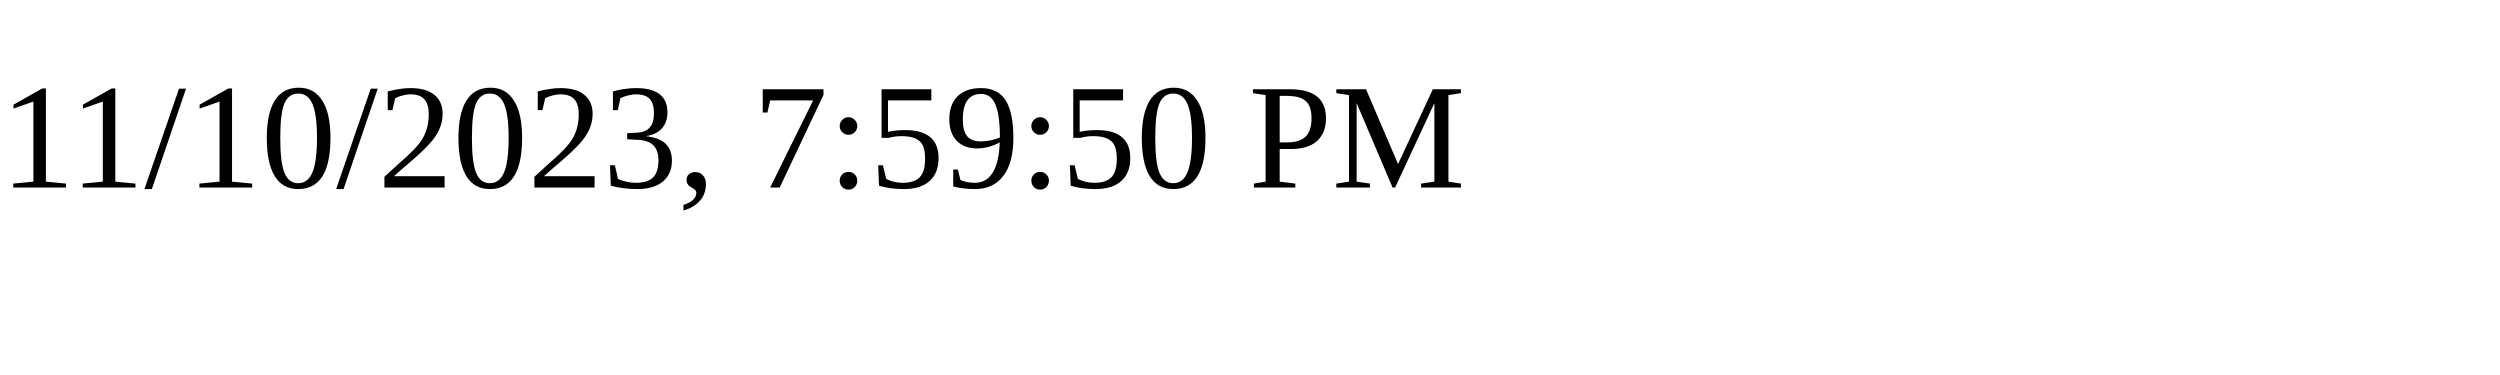
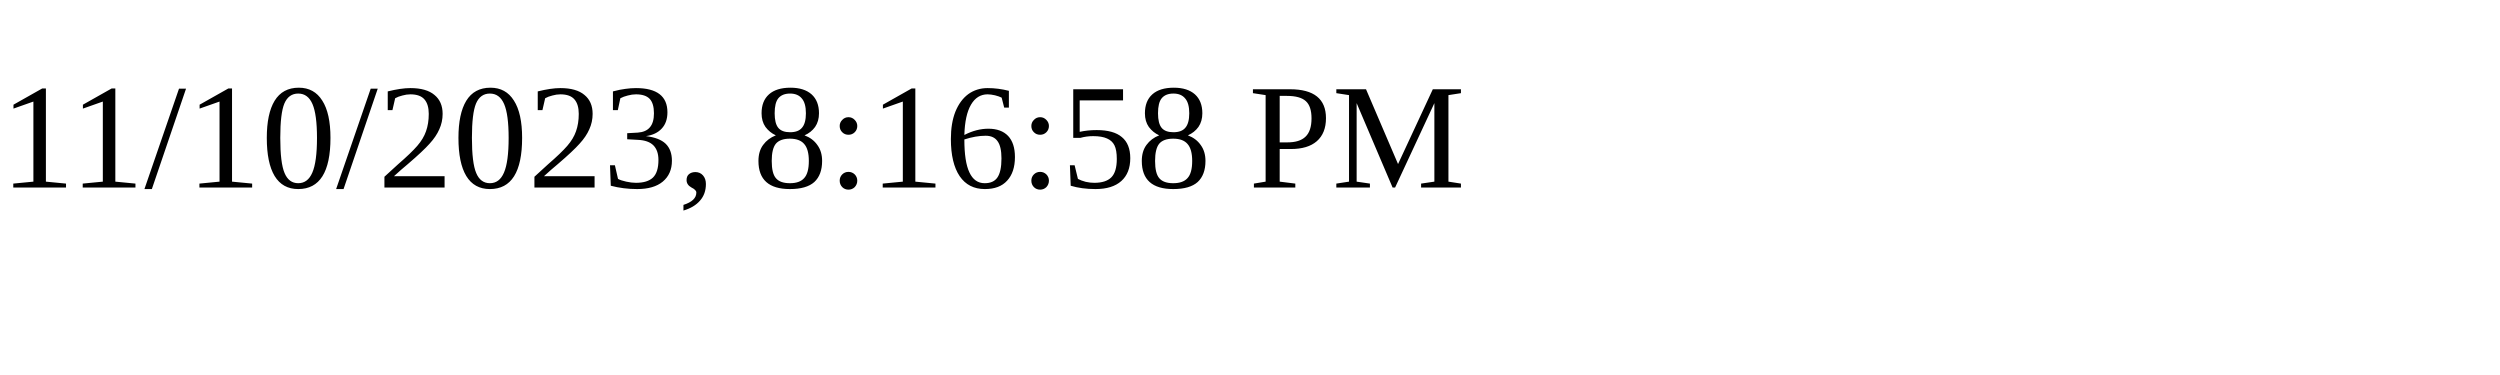
<svg xmlns="http://www.w3.org/2000/svg" height="30" width="200">
-   <text x="0" y="15">11/10/2023, 7:59:50 PM</text>
+   <text x="0" y="15">11/10/2023, 8:16:58 PM</text>
</svg>
